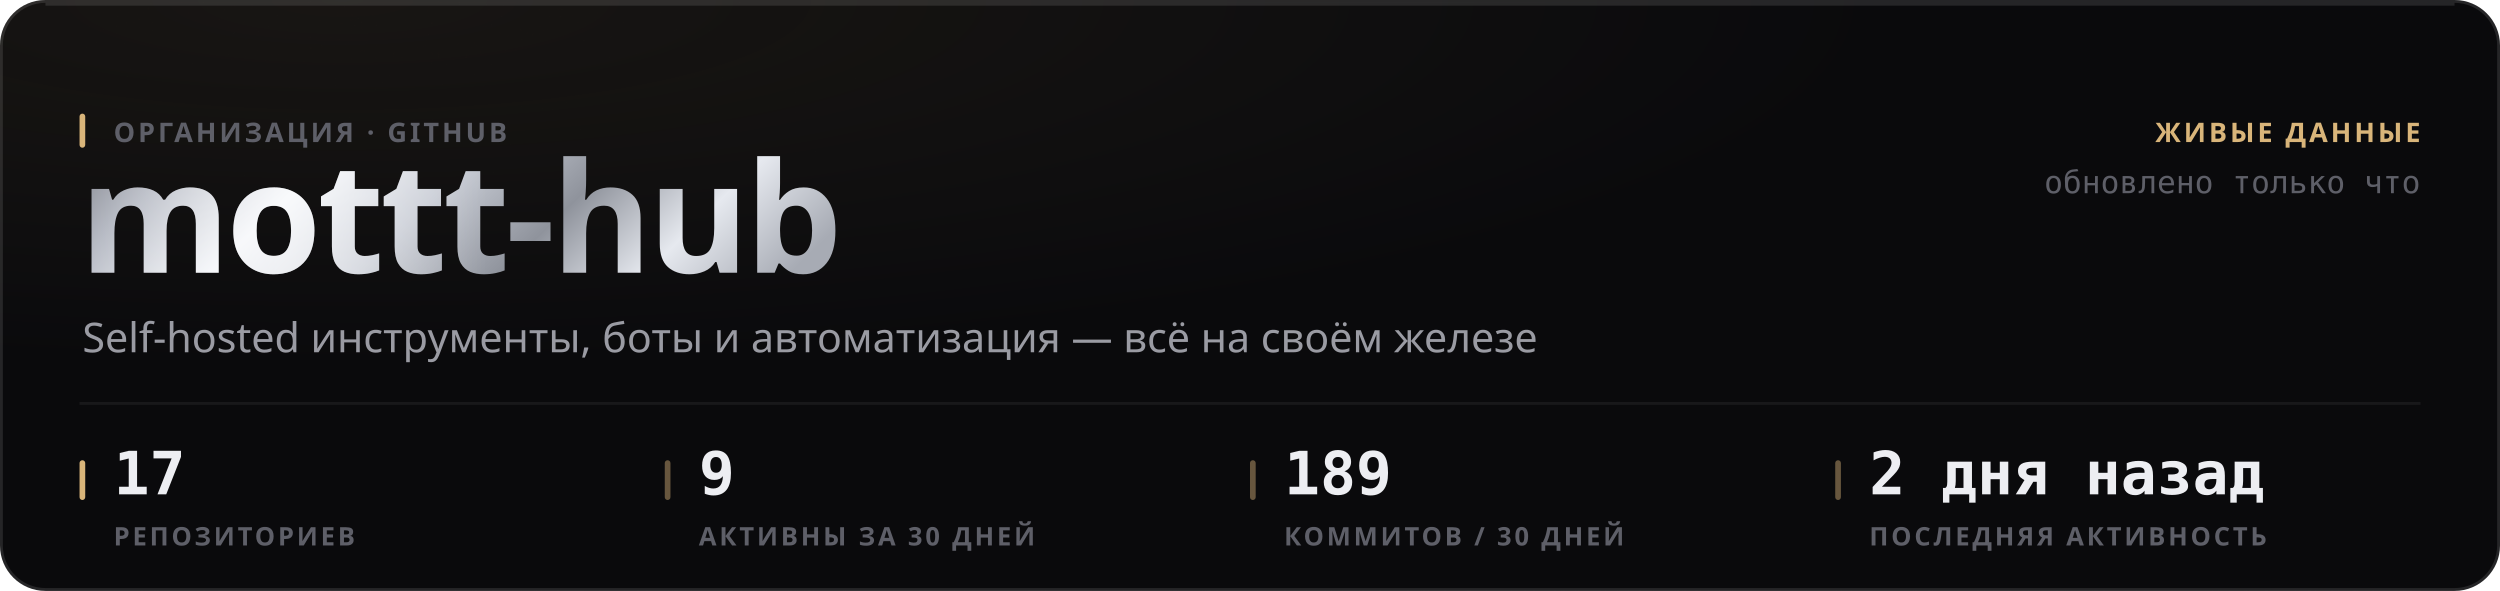
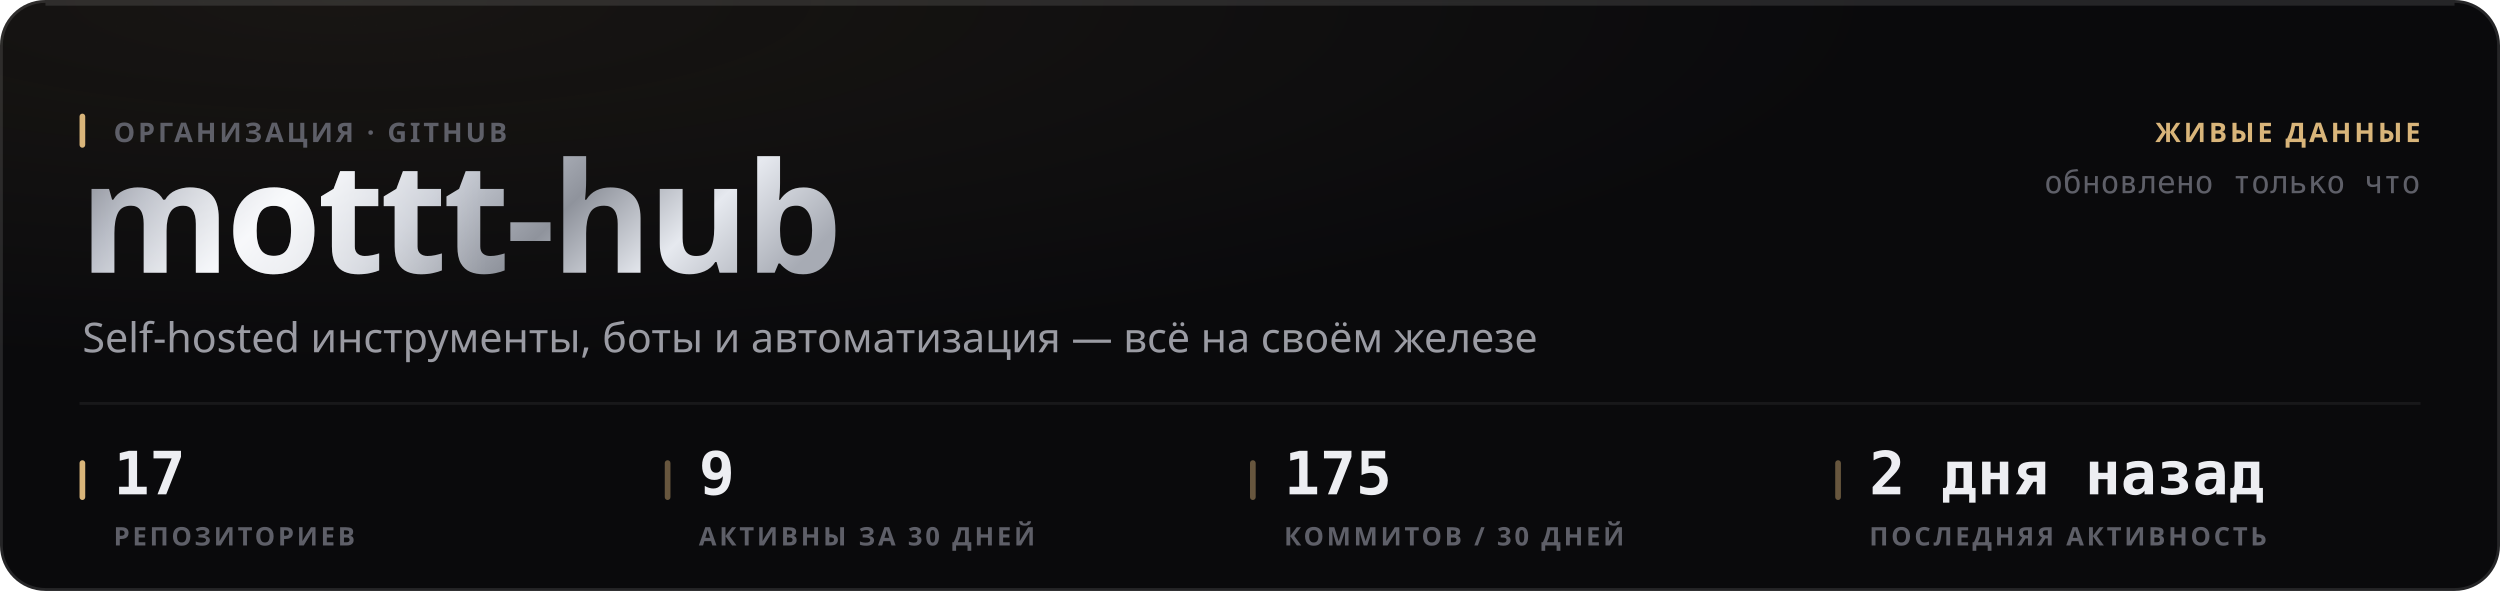
<svg xmlns="http://www.w3.org/2000/svg" width="880" height="208" viewBox="0 0 880 208" role="img">
  <style>
  text { font-family: -apple-system, BlinkMacSystemFont, 'Segoe UI', 'Noto Sans', Helvetica, Arial, sans-serif; }
  .mono { font-family: ui-monospace, 'SF Mono', 'Cascadia Mono', 'DejaVu Sans Mono', Menlo, Consolas, monospace; font-variant-numeric: tabular-nums; }
  .caps { letter-spacing: .1em; text-transform: uppercase; }

  @keyframes sheen  { from { transform: translateX(-120%); } to { transform: translateX(260%); } }
  @keyframes rise   { from { opacity: 0; transform: translateY(6px); } to { opacity: 1; transform: none; } }
  @keyframes slide  { from { opacity: 0; transform: translateX(-8px); } to { opacity: 1; transform: none; } }
  @keyframes grow   { from { transform: scaleY(0); } to { transform: scaleY(1); } }
  @keyframes widen  { from { transform: scaleX(0); } to { transform: scaleX(1); } }
  @keyframes draw   { from { stroke-dashoffset: 200; } to { stroke-dashoffset: 0; } }

  .sheen { animation: sheen 5.5s cubic-bezier(.45,0,.2,1) infinite; }
  .rise  { animation: rise .5s cubic-bezier(.16,1,.3,1) both; }
  .slide { animation: slide .42s cubic-bezier(.16,1,.3,1) both; }
  .bar   { transform-box: fill-box; transform-origin: 50% 100%;
           animation: grow .62s cubic-bezier(.16,1,.3,1) both; }
  .fill  { transform-box: fill-box; transform-origin: 0% 50%;
           animation: widen .8s cubic-bezier(.16,1,.3,1) both; }
  /* The hidden start state lives in the keyframes, never in the static rule.
     A renderer that ignores CSS animations then falls back to the FINISHED
     state — a drawn line, visible text — instead of an empty panel. */
  .spark { stroke-dasharray: 200;
           animation: draw 1.1s cubic-bezier(.16,1,.3,1) both; }

  @media (prefers-reduced-motion: reduce) {
    .sheen { animation: none; opacity: 0; }
    .rise, .slide, .bar, .fill, .spark { animation: none; opacity: 1; transform: none;
                                         stroke-dashoffset: 0; }
  }</style>
  <defs>
    <filter id="grain1" x="0" y="0" width="100%" height="100%">
      <feTurbulence type="fractalNoise" baseFrequency="0.82" numOctaves="3" stitchTiles="stitch" />
      <feColorMatrix type="saturate" values="0" />
    </filter>
    <radialGradient id="wash2" cx="14%" cy="0%" r="62%">
      <stop offset="0%" stop-color="#d9b57a" stop-opacity="0.07" />
      <stop offset="100%" stop-color="#d9b57a" stop-opacity="0" />
    </radialGradient>
    <linearGradient id="metal3" x1="0" y1="0" x2="1" y2="0.25">
      <stop offset="0%" stop-color="#6e7078" />
      <stop offset="16.667%" stop-color="#b4b8c2" />
      <stop offset="33.333%" stop-color="#f2f4f8" />
      <stop offset="50%" stop-color="#c7cbd4" />
      <stop offset="66.667%" stop-color="#8f939c" />
      <stop offset="83.333%" stop-color="#e6e9ef" />
      <stop offset="100%" stop-color="#a7abb4" />
    </linearGradient>
    <linearGradient id="sheengrad5" x1="0" y1="0" x2="1" y2="0">
      <stop offset="0%" stop-color="#ffffff" stop-opacity="0" />
      <stop offset="50%" stop-color="#ffffff" stop-opacity="0.5" />
      <stop offset="100%" stop-color="#ffffff" stop-opacity="0" />
    </linearGradient>
    <clipPath id="wordclip4">
      <text x="28" y="96" font-size="54" font-weight="800" letter-spacing="-0.025em" font-family="-apple-system, BlinkMacSystemFont, 'Segoe UI', Helvetica, Arial, sans-serif">mottt-hub</text>
    </clipPath>
  </defs>
  <rect width="880" height="208" rx="16" fill="#0a0a0c" />
  <rect width="880" height="208" rx="16" fill="url(#wash2)" />
  <rect width="880" height="208" rx="16" filter="url(#grain1)" opacity="0.05" style="mix-blend-mode:overlay" />
  <rect x=".5" y=".5" width="879" height="207" rx="15.5" fill="none" stroke="rgba(255,255,255,0.11)" />
  <path d="M16 1.5 H864" stroke="rgba(255,255,255,0.112)" stroke-width="1" fill="none" />
  <g clip-path="url(#wordclip4)">
    <rect x="28" y="42" width="287.116" height="70.2" fill="url(#metal3)" />
    <rect class="sheen" x="28" y="42" width="143.558" height="70.2" fill="url(#sheengrad5)" />
  </g>
  <rect x="28" y="40" width="2" height="12" rx="1" fill="#d9b57a" />
  <text x="40" y="50" font-size="9.5" font-weight="600" fill="#5e5f68" letter-spacing="0.11em">ОРГАНИЗАЦИЯ · GITHUB</text>
  <text x="29" y="124" font-size="14.5" font-weight="400" fill="#9a9ba3">Self-hosted инструменты, боты и автоматизация — всё на своём железе</text>
  <text x="852" y="50" font-size="9.5" font-weight="600" fill="#d9b57a" text-anchor="end" letter-spacing="0.11em">ЖИВЫЕ ДАННЫЕ</text>
  <text x="852" y="68" font-size="11" font-weight="400" fill="#5e5f68" text-anchor="end" class="mono">обновлено только что</text>
  <path d="M28 142 H852" stroke="rgba(255,255,255,0.06)" stroke-width="1" />
  <rect x="28" y="162" width="2" height="14" rx="1" fill="#d9b57a" />
  <text x="40" y="174" font-size="21" font-weight="700" fill="#edeef2" class="mono rise" opacity="1">17</text>
  <text x="40" y="192" font-size="9" font-weight="600" fill="#5e5f68" letter-spacing="0.11em">РЕПОЗИТОРИЕВ</text>
  <rect x="234" y="162" width="2" height="14" rx="1" fill="rgba(217,181,122,0.45)" />
  <text x="246" y="174" font-size="21" font-weight="700" fill="#edeef2" class="mono rise" opacity="1">9</text>
  <text x="246" y="192" font-size="9" font-weight="600" fill="#5e5f68" letter-spacing="0.11em">АКТИВНЫ ЗА 30 ДНЕЙ</text>
  <rect x="440" y="162" width="2" height="14" rx="1" fill="rgba(217,181,122,0.45)" />
-   <text x="452" y="174" font-size="21" font-weight="700" fill="#edeef2" class="mono rise" opacity="1">189</text>
+   <text x="452" y="174" font-size="21" font-weight="700" fill="#edeef2" class="mono rise" opacity="1">175</text>
  <text x="452" y="192" font-size="9" font-weight="600" fill="#5e5f68" letter-spacing="0.11em">КОММИТОВ / 30 ДНЕЙ</text>
  <rect x="646" y="162" width="2" height="14" rx="1" fill="rgba(217,181,122,0.45)" />
  <text x="658" y="174" font-size="21" font-weight="700" fill="#edeef2" class="mono rise" opacity="1">2 дня назад</text>
  <text x="658" y="192" font-size="9" font-weight="600" fill="#5e5f68" letter-spacing="0.11em">ПОСЛЕДНЯЯ АКТИВНОСТЬ</text>
</svg>
